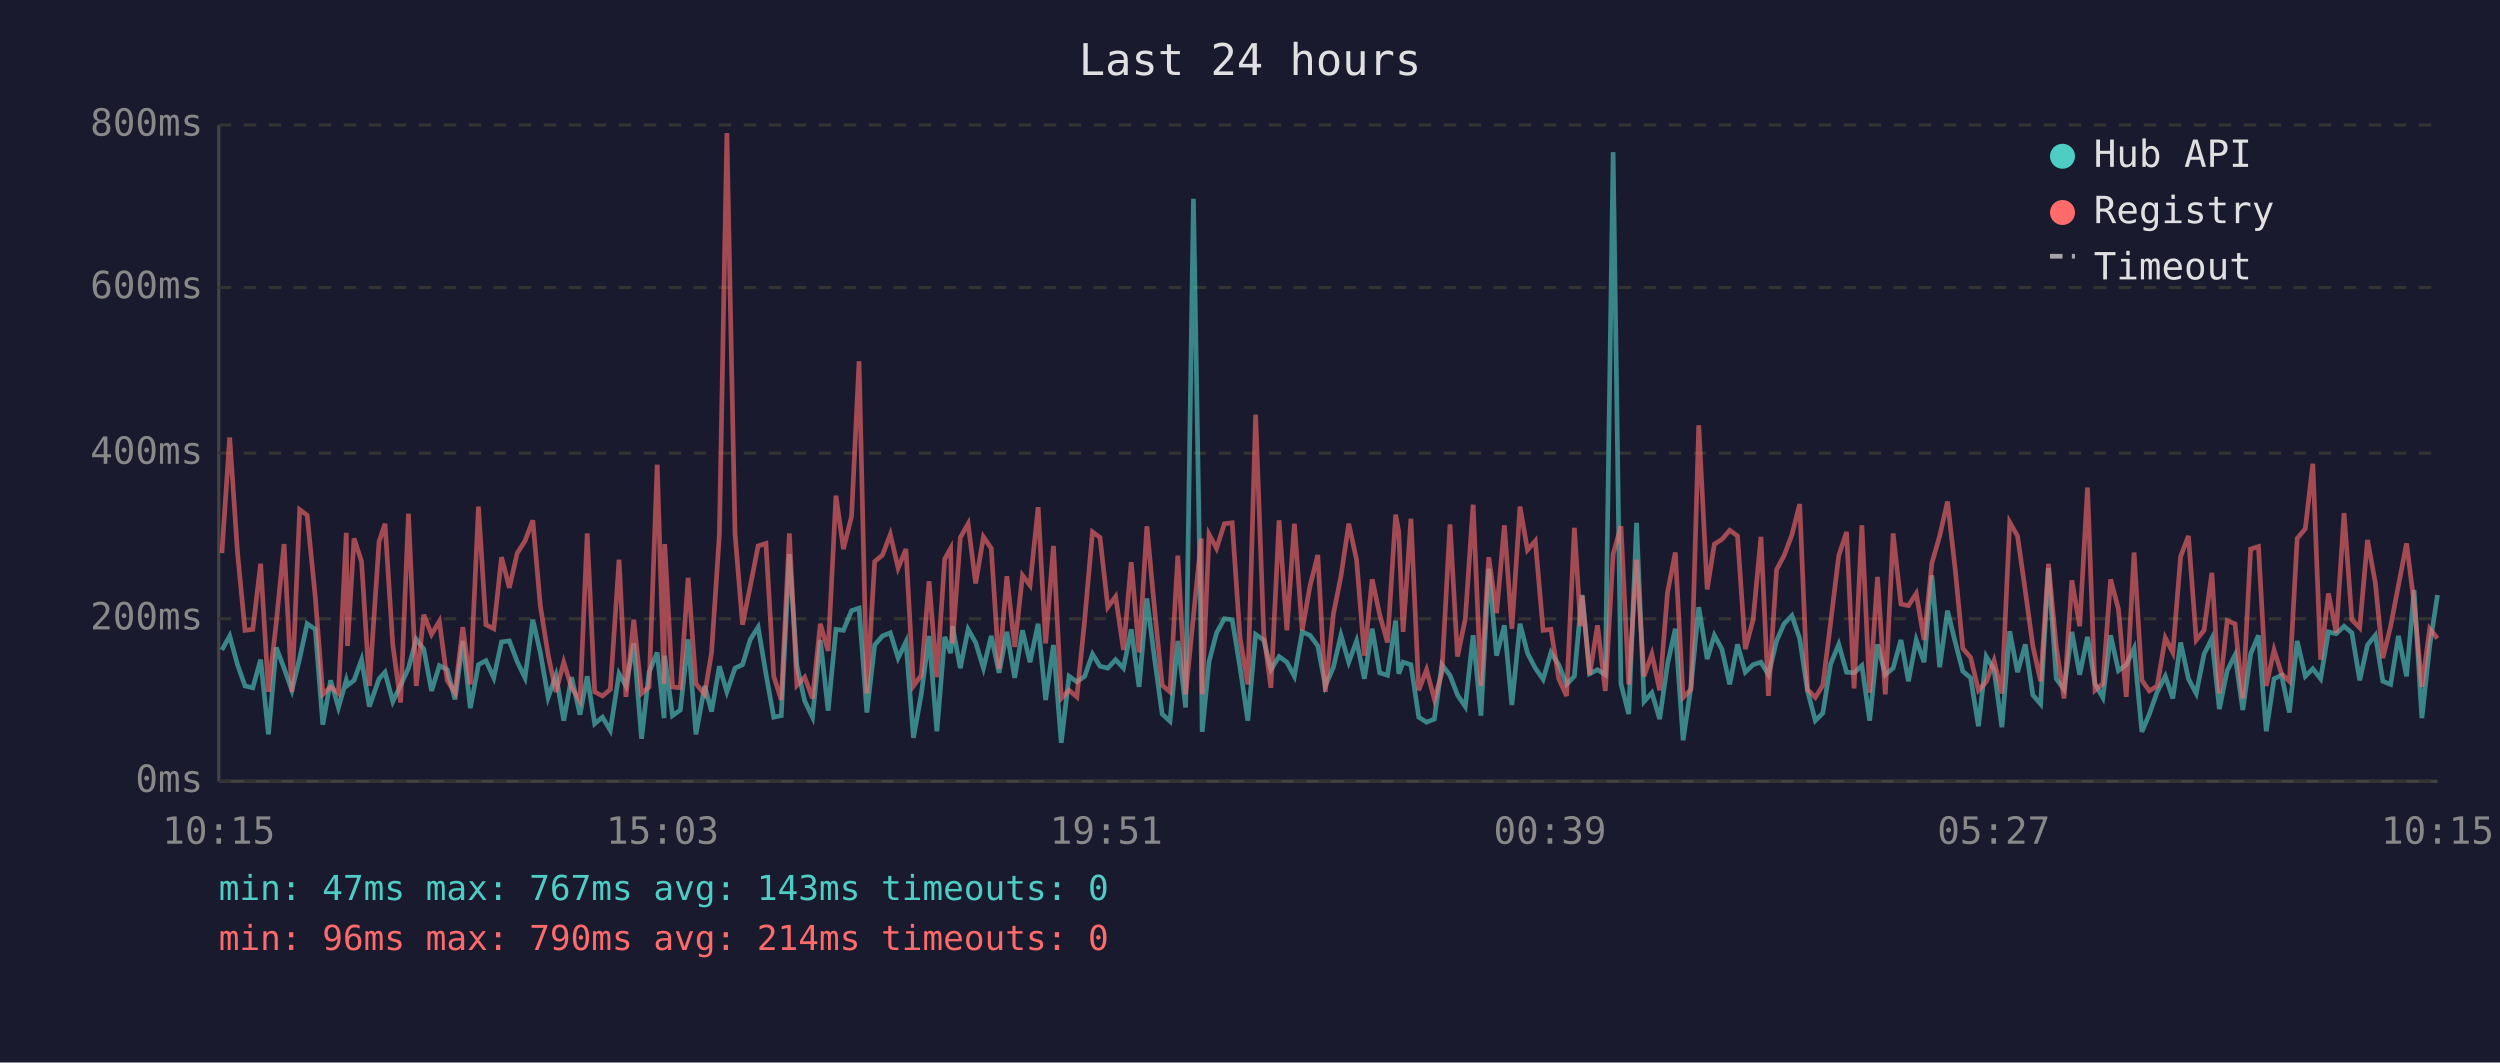
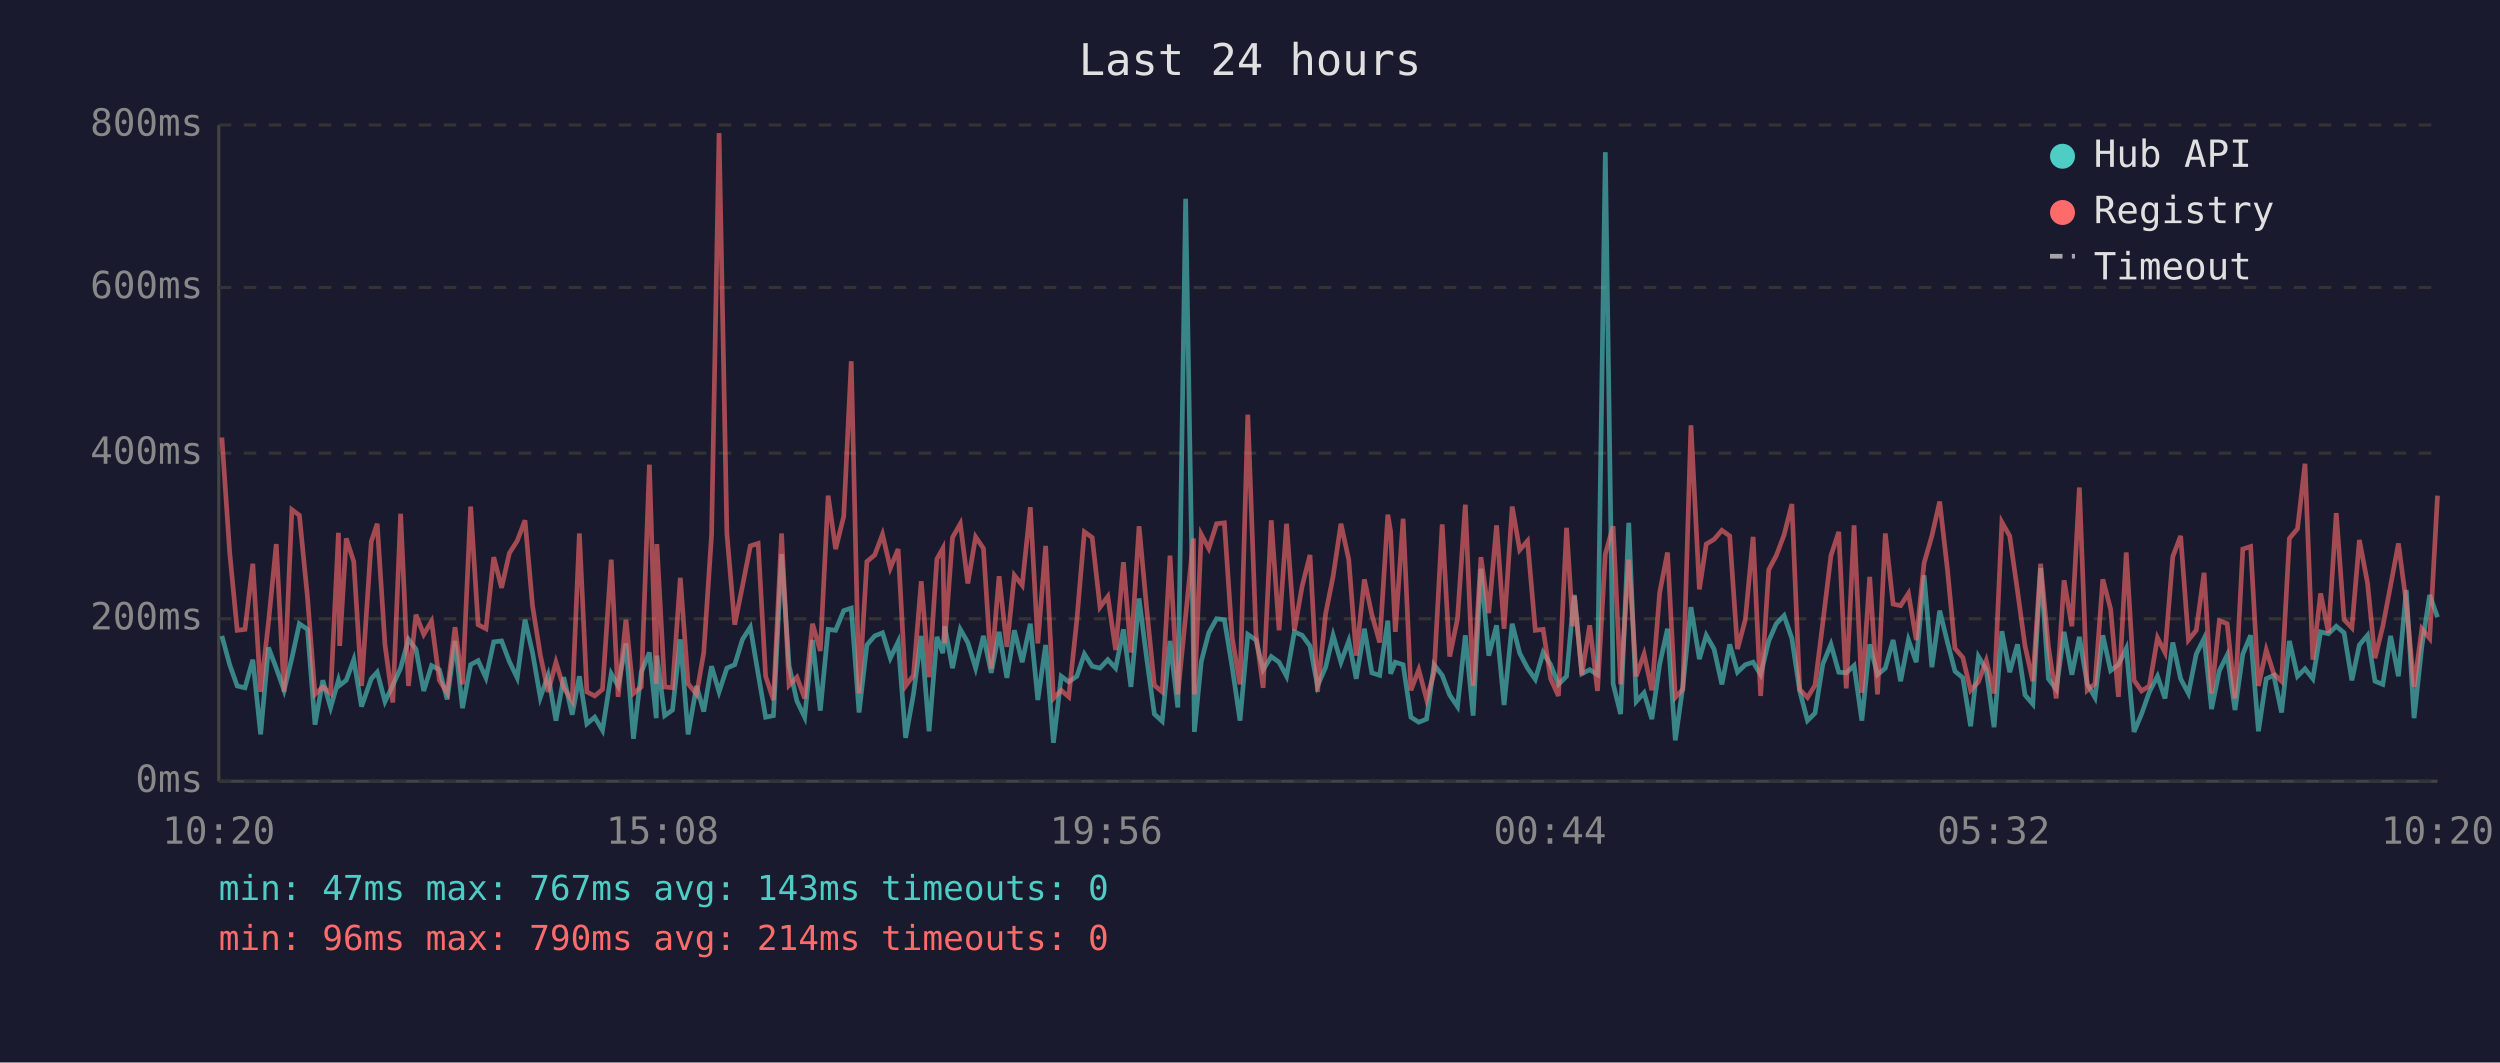
<svg xmlns="http://www.w3.org/2000/svg" viewBox="0 0 800 340" font-family="monospace" font-size="12">
  <rect width="800" height="340" fill="#1a1a2e" />
  <text x="400" y="24" fill="#e0e0e0" font-size="14" text-anchor="middle">Last 24 hours</text>
  <line x1="70" y1="40" x2="70" y2="250" stroke="#444" stroke-width="1" />
  <line x1="70" y1="250" x2="780" y2="250" stroke="#444" stroke-width="1" />
  <line x1="70" y1="250" x2="780" y2="250" stroke="#333" stroke-width="1" stroke-dasharray="4" />
  <text x="65" y="250" fill="#888" text-anchor="end" dominant-baseline="middle">0ms</text>
  <line x1="70" y1="198" x2="780" y2="198" stroke="#333" stroke-width="1" stroke-dasharray="4" />
  <text x="65" y="198" fill="#888" text-anchor="end" dominant-baseline="middle">200ms</text>
  <line x1="70" y1="145" x2="780" y2="145" stroke="#333" stroke-width="1" stroke-dasharray="4" />
  <text x="65" y="145" fill="#888" text-anchor="end" dominant-baseline="middle">400ms</text>
  <line x1="70" y1="92" x2="780" y2="92" stroke="#333" stroke-width="1" stroke-dasharray="4" />
  <text x="65" y="92" fill="#888" text-anchor="end" dominant-baseline="middle">600ms</text>
  <line x1="70" y1="40" x2="780" y2="40" stroke="#333" stroke-width="1" stroke-dasharray="4" />
  <text x="65" y="40" fill="#888" text-anchor="end" dominant-baseline="middle">800ms</text>
-   <text x="70" y="270" fill="#888" text-anchor="middle">10:15</text>
-   <text x="212" y="270" fill="#888" text-anchor="middle">15:03</text>
-   <text x="354" y="270" fill="#888" text-anchor="middle">19:51</text>
-   <text x="496" y="270" fill="#888" text-anchor="middle">00:39</text>
-   <text x="638" y="270" fill="#888" text-anchor="middle">05:27</text>
-   <text x="780" y="270" fill="#888" text-anchor="middle">10:15</text>
-   <polyline points="71.0,208.0 73.5,203.5 76.0,212.7 78.4,219.5 80.9,220.1 83.4,211.1 85.9,235.0 88.4,207.2 90.9,213.8 93.4,220.9 95.9,210.6 98.3,199.6 100.9,201.4 103.3,231.9 105.8,217.7 108.3,226.4 110.8,217.7 111.2,219.3 113.3,217.7 115.7,211.1 118.2,226.1 121.3,217.2 123.2,215.1 125.7,224.5 128.2,219.3 130.7,213.8 133.2,204.6 135.6,207.7 138.1,221.1 140.6,213.0 143.1,214.3 145.6,223.8 148.1,205.1 150.5,226.6 153.1,212.7 155.5,211.4 158.0,216.9 160.5,205.4 163.0,205.1 165.5,211.7 168.0,216.9 170.5,198.3 172.9,208.8 175.4,223.2 177.9,216.1 180.4,230.6 182.9,216.7 185.6,228.7 187.9,216.4 190.3,231.6 192.8,229.5 195.3,233.7 198.1,215.6 200.3,219.5 202.8,205.9 205.3,236.4 207.7,215.1 210.3,208.8 212.5,229.8 212.7,209.8 215.2,229.0 217.7,227.2 220.2,204.6 222.7,235.0 225.5,219.5 227.7,227.7 230.2,213.2 232.6,221.4 235.2,213.8 237.6,212.7 240.1,204.6 242.6,200.7 245.1,215.6 247.6,229.5 250.0,229.0 252.6,177.3 255.0,213.0 257.5,224.3 260.0,229.5 262.5,204.8 265.0,227.4 267.5,201.4 269.9,201.7 272.5,195.4 274.9,194.6 277.4,228.0 279.9,206.4 282.4,203.5 284.9,202.5 287.4,210.6 289.9,205.4 292.3,236.1 294.8,222.2 297.3,203.5 299.8,234.0 302.3,203.8 304.2,209.0 304.8,200.4 307.3,213.8 309.8,201.4 312.2,205.6 314.7,213.8 317.2,203.5 319.7,215.3 322.2,202.2 324.7,216.9 327.2,201.7 329.6,211.9 332.2,199.6 334.6,224.0 337.1,206.4 339.6,237.7 342.1,216.4 344.6,218.2 347.1,216.4 349.6,209.3 352.0,213.2 354.5,213.8 357.0,211.1 359.5,213.8 362.0,201.4 364.5,219.8 367.0,191.5 369.4,210.4 371.9,228.5 374.4,230.8 376.9,205.1 379.4,226.4 381.9,63.6 384.4,209.3 384.7,234.2 386.9,211.7 389.3,202.5 391.8,198.0 394.3,198.3 396.8,213.5 399.3,230.6 401.8,203.0 404.4,204.8 406.7,214.3 409.3,210.1 411.8,211.9 414.2,216.4 416.7,202.2 419.2,203.3 421.7,206.7 424.1,219.5 426.7,213.5 429.1,203.3 431.6,211.9 434.1,205.1 436.6,217.2 439.1,201.2 441.5,215.3 444.0,216.1 446.6,198.6 447.6,215.6 449.0,211.9 451.5,212.7 454.0,229.5 456.5,231.1 459.0,230.1 461.4,212.7 464.0,216.1 466.4,222.4 468.9,226.1 471.4,203.3 473.9,229.0 476.4,182.0 478.9,209.8 481.4,200.1 483.8,225.6 486.4,199.6 488.8,209.0 491.3,213.8 493.8,217.4 496.3,208.8 498.8,212.7 501.3,219.0 503.8,216.4 505.8,194.6 506.3,190.4 508.7,215.6 511.2,214.3 513.7,215.9 516.2,48.7 518.7,218.8 521.2,228.5 523.7,167.3 526.1,224.5 528.6,221.7 531.1,230.1 533.6,212.5 536.1,201.2 538.6,236.9 541.1,219.8 543.6,194.3 546.3,210.9 548.6,203.3 551.0,207.7 553.5,219.0 556.0,206.2 558.5,215.1 561.0,212.7 563.5,211.9 565.9,215.9 568.5,205.1 570.9,199.6 573.4,197.0 575.9,204.3 578.4,221.1 580.9,230.6 583.3,228.2 585.8,212.5 588.4,206.2 590.9,215.1 593.3,215.3 595.8,213.0 598.3,230.6 600.8,206.2 603.3,215.9 605.8,213.8 608.3,204.8 610.7,218.0 613.2,204.8 615.7,211.9 618.2,184.1 620.7,213.5 623.2,195.4 625.7,205.6 628.1,214.8 630.6,216.9 633.1,232.4 635.6,210.1 638.1,214.3 640.6,232.7 643.1,202.0 645.6,215.1 648.1,206.2 650.5,222.4 653.0,225.3 655.5,181.8 658.0,217.2 660.5,220.6 663.0,202.2 665.5,215.9 668.0,203.8 670.4,218.8 672.9,223.2 675.4,203.3 677.9,214.6 680.4,212.7 682.9,207.5 685.4,234.2 687.8,228.5 690.3,221.4 692.9,216.4 695.3,223.5 697.8,205.6 700.3,217.2 702.8,221.9 705.3,209.3 707.8,204.3 710.2,226.9 712.7,214.6 715.2,209.6 717.7,227.2 720.2,209.3 722.7,203.3 725.2,234.0 727.7,217.2 730.1,216.1 732.6,228.0 735.1,205.1 737.7,216.4 740.1,214.0 742.6,217.2 745.1,202.2 747.6,202.8 750.1,200.4 752.6,202.5 755.1,217.7 757.6,206.4 760.1,203.3 762.5,218.0 765.0,219.0 767.5,203.5 770.1,216.4 772.5,188.8 775.0,229.8 777.5,206.7 780.0,190.4" fill="none" stroke="#4ecdc4" stroke-width="1.5" opacity="0.6" />
-   <polyline points="71.0,177.0 73.5,140.0 76.0,176.8 78.4,201.7 80.9,201.4 83.4,180.4 85.9,221.4 88.4,199.3 90.9,174.1 93.4,221.4 95.9,163.1 98.3,164.9 100.9,191.2 103.3,222.2 105.8,219.8 108.3,221.9 110.8,170.5 111.2,206.7 113.3,172.3 115.7,179.7 118.2,219.5 121.3,173.3 123.2,167.6 125.7,206.4 128.2,224.8 130.7,164.4 133.2,219.5 135.6,196.7 138.1,203.0 140.6,198.8 143.1,217.7 145.6,221.7 148.1,200.7 150.5,219.0 153.1,162.1 155.5,199.9 158.0,201.2 160.5,178.3 163.0,188.1 165.5,177.0 168.0,173.1 170.5,166.5 172.9,193.8 175.4,209.6 177.9,221.4 180.4,211.9 182.9,220.1 185.6,224.3 187.9,170.7 190.3,221.4 192.8,222.7 195.3,220.6 198.1,179.1 200.3,223.0 202.8,198.3 205.3,221.9 207.7,219.8 210.3,148.7 212.5,218.8 212.7,174.1 215.2,219.8 217.7,220.1 220.2,184.9 222.7,218.8 225.5,222.2 227.7,208.8 230.2,171.2 232.6,42.6 235.2,170.7 237.6,199.9 240.1,187.5 242.6,174.7 245.1,173.9 247.6,216.4 250.0,224.0 252.6,170.7 255.0,219.3 257.5,216.7 260.0,223.5 262.5,199.6 265.0,208.3 267.5,158.6 269.9,175.7 272.5,165.2 274.9,115.6 277.4,221.9 279.9,179.7 282.4,177.6 284.9,171.0 287.4,181.8 289.9,175.7 292.3,219.5 294.8,216.1 297.3,186.0 299.8,216.7 302.3,178.9 304.2,175.5 304.8,205.9 307.3,172.0 309.8,167.6 312.2,186.7 314.7,171.8 317.2,175.5 319.7,214.0 322.2,184.4 324.7,207.0 327.2,184.1 329.6,187.3 332.2,162.3 334.6,205.9 337.1,174.7 339.6,223.5 342.1,220.9 344.6,223.0 347.1,198.3 349.6,170.2 352.0,172.0 354.5,194.3 357.0,190.9 359.5,208.0 362.0,179.9 364.5,208.8 367.0,168.4 369.4,194.3 371.9,219.3 374.4,221.4 376.9,177.8 379.4,222.2 381.9,197.2 384.4,172.3 384.7,222.2 386.9,171.0 389.3,175.5 391.8,167.6 394.3,167.3 396.8,204.1 399.3,219.0 401.8,132.7 404.4,202.8 406.7,220.1 409.3,166.5 411.8,201.7 414.2,167.6 416.7,201.7 419.2,187.5 421.7,177.6 424.1,221.4 426.7,196.4 429.1,184.4 431.6,167.6 434.1,179.1 436.6,209.8 439.1,185.4 441.5,196.7 444.0,205.6 446.6,164.7 447.6,170.2 449.0,202.2 451.5,166.0 454.0,220.9 456.5,214.3 459.0,223.8 461.4,215.3 464.0,167.8 466.4,210.1 468.9,198.0 471.4,161.5 473.9,219.5 476.4,178.3 478.9,196.2 481.4,168.1 483.8,201.2 486.4,162.1 488.8,176.0 491.3,173.1 493.8,201.7 496.3,201.4 498.8,217.2 501.3,222.7 503.8,168.9 505.8,200.4 506.3,190.7 508.7,215.9 511.2,200.1 513.7,221.1 516.2,177.3 518.7,168.4 521.2,219.0 523.7,179.1 526.1,216.4 528.6,209.3 531.1,220.9 533.6,189.6 536.1,176.8 538.6,223.2 541.1,220.6 543.6,136.1 546.3,188.6 548.6,174.1 551.0,172.6 553.5,169.7 556.0,171.5 558.5,207.7 561.0,198.3 563.5,171.8 565.9,222.7 568.5,182.3 570.9,177.8 573.4,171.2 575.9,161.3 578.4,220.6 580.9,223.2 583.3,219.3 585.8,199.3 588.4,177.8 590.9,170.2 593.3,220.3 595.8,168.1 598.3,221.7 600.8,184.6 603.3,222.2 605.8,170.7 608.3,193.3 610.7,193.8 613.2,189.9 615.7,204.8 618.2,180.2 620.7,171.5 623.2,160.5 625.7,182.5 628.1,207.5 630.6,210.4 633.1,220.9 635.6,218.2 638.1,211.4 640.6,221.9 643.1,167.1 645.6,171.5 648.1,189.1 650.5,206.7 653.0,218.0 655.5,180.4 658.0,207.0 660.5,223.5 663.0,185.7 665.5,200.4 668.0,156.0 670.4,220.9 672.9,218.8 675.4,185.4 677.9,194.9 680.4,223.0 682.9,176.8 685.4,217.7 687.8,221.1 690.3,219.5 692.9,204.1 695.3,208.8 697.8,178.1 700.3,171.5 702.8,204.8 705.3,201.7 707.8,183.3 710.2,221.9 712.7,198.6 715.2,199.6 717.7,223.5 720.2,175.7 722.7,174.9 725.2,219.5 727.7,208.0 730.1,215.6 732.6,218.0 735.1,172.3 737.7,169.2 740.1,148.4 742.6,211.1 745.1,189.9 747.6,202.5 750.1,164.2 752.6,198.3 755.1,200.9 757.6,172.8 760.1,186.5 762.5,210.6 765.0,200.4 767.5,187.3 770.1,173.9 772.5,193.0 775.0,219.8 777.5,201.2 780.0,204.3" fill="none" stroke="#ff6b6b" stroke-width="1.5" opacity="0.6" />
+   <text x="70" y="270" fill="#888" text-anchor="middle">10:20</text>
+   <text x="212" y="270" fill="#888" text-anchor="middle">15:08</text>
+   <text x="354" y="270" fill="#888" text-anchor="middle">19:56</text>
+   <text x="496" y="270" fill="#888" text-anchor="middle">00:44</text>
+   <text x="638" y="270" fill="#888" text-anchor="middle">05:32</text>
+   <text x="780" y="270" fill="#888" text-anchor="middle">10:20</text>
+   <polyline points="71.0,203.5 73.5,212.7 75.9,219.5 78.4,220.1 80.9,211.1 83.4,235.0 85.9,207.2 88.4,213.8 90.9,220.9 93.4,210.6 95.8,199.6 98.4,201.4 100.8,231.9 103.3,217.7 105.8,226.4 108.3,217.7 108.7,219.3 110.8,217.7 113.2,211.1 115.7,226.1 118.8,217.2 120.7,215.1 123.2,224.5 125.7,219.3 128.2,213.8 130.7,204.6 133.1,207.7 135.6,221.1 138.1,213.0 140.6,214.3 143.1,223.8 145.6,205.1 148.0,226.6 150.6,212.7 153.0,211.4 155.5,216.9 158.0,205.4 160.5,205.1 163.0,211.7 165.5,216.9 168.0,198.3 170.4,208.8 172.9,223.2 175.4,216.1 177.9,230.6 180.4,216.7 183.1,228.7 185.4,216.4 187.8,231.6 190.3,229.5 192.8,233.7 195.6,215.6 197.8,219.5 200.3,205.9 202.7,236.4 205.2,215.1 207.8,208.8 210.0,229.8 210.2,209.8 212.7,229.0 215.2,227.2 217.7,204.6 220.2,235.0 222.9,219.5 225.2,227.7 227.7,213.2 230.1,221.4 232.6,213.8 235.1,212.7 237.6,204.6 240.1,200.7 242.6,215.6 245.0,229.5 247.5,229.0 250.1,177.3 252.5,213.0 255.0,224.3 257.5,229.5 260.0,204.8 262.5,227.4 265.0,201.4 267.4,201.7 270.0,195.4 272.4,194.6 274.9,228.0 277.4,206.4 279.9,203.5 282.4,202.5 284.9,210.6 287.4,205.4 289.8,236.1 292.3,222.2 294.8,203.5 297.3,234.0 299.8,203.8 301.7,209.0 302.3,200.4 304.8,213.8 307.3,201.4 309.7,205.6 312.2,213.8 314.7,203.5 317.2,215.3 319.7,202.2 322.2,216.9 324.6,201.7 327.1,211.9 329.7,199.6 332.1,224.0 334.6,206.4 337.1,237.7 339.6,216.4 342.0,218.2 344.6,216.4 347.0,209.3 349.5,213.2 352.0,213.8 354.5,211.1 357.0,213.8 359.5,201.4 361.9,219.8 364.5,191.5 366.9,210.4 369.4,228.5 371.9,230.8 374.4,205.1 376.9,226.4 379.4,63.6 381.9,209.3 382.2,234.2 384.4,211.7 386.8,202.5 389.3,198.0 391.8,198.3 394.3,213.5 396.8,230.6 399.3,203.0 401.9,204.8 404.2,214.3 406.8,210.1 409.3,211.9 411.7,216.4 414.2,202.2 416.7,203.3 419.2,206.7 421.6,219.5 424.2,213.5 426.6,203.3 429.1,211.9 431.6,205.1 434.0,217.2 436.6,201.2 439.0,215.3 441.5,216.1 444.1,198.6 445.0,215.6 446.5,211.9 449.0,212.7 451.5,229.5 454.0,231.1 456.5,230.1 458.9,212.7 461.5,216.1 463.9,222.4 466.4,226.1 468.9,203.3 471.4,229.0 473.9,182.0 476.4,209.8 478.9,200.1 481.3,225.6 483.9,199.6 486.3,209.0 488.8,213.8 491.3,217.4 493.8,208.8 496.2,212.7 498.7,219.0 501.3,216.4 503.3,194.6 503.8,190.4 506.2,215.6 508.7,214.3 511.2,215.9 513.7,48.7 516.2,218.8 518.6,228.5 521.2,167.3 523.6,224.5 526.1,221.7 528.6,230.1 531.1,212.5 533.6,201.2 536.1,236.9 538.5,219.8 541.1,194.3 543.8,210.9 546.0,203.3 548.5,207.7 551.0,219.0 553.5,206.2 556.0,215.1 558.5,212.7 561.0,211.9 563.4,215.9 566.0,205.1 568.4,199.6 570.9,197.0 573.4,204.3 575.9,221.1 578.4,230.6 580.8,228.2 583.3,212.5 585.9,206.2 588.4,215.1 590.8,215.3 593.3,213.0 595.8,230.6 598.3,206.2 600.8,215.9 603.3,213.8 605.8,204.8 608.2,218.0 610.7,204.8 613.2,211.9 615.7,184.1 618.2,213.5 620.7,195.4 623.2,205.6 625.6,214.8 628.1,216.9 630.6,232.4 633.1,210.1 635.6,214.3 638.1,232.7 640.6,202.0 643.1,215.1 645.6,206.2 648.0,222.4 650.5,225.3 653.0,181.8 655.5,217.2 658.0,220.6 660.5,202.2 663.0,215.9 665.4,203.8 667.9,218.8 670.4,223.2 672.9,203.3 675.4,214.6 677.9,212.7 680.4,207.5 682.9,234.2 685.3,228.5 687.8,221.4 690.4,216.4 692.8,223.5 695.3,205.6 697.8,217.2 700.3,221.9 702.8,209.3 705.3,204.3 707.7,226.9 710.2,214.6 712.7,209.6 715.2,227.2 717.7,209.3 720.2,203.3 722.7,234.0 725.2,217.2 727.6,216.1 730.1,228.0 732.6,205.1 735.2,216.4 737.6,214.0 740.1,217.2 742.6,202.2 745.1,202.8 747.6,200.4 750.1,202.5 752.6,217.7 755.0,206.4 757.6,203.3 760.0,218.0 762.5,219.0 765.0,203.5 767.5,216.4 770.0,188.8 772.5,229.8 775.0,206.7 777.5,190.4 780.0,197.5" fill="none" stroke="#4ecdc4" stroke-width="1.5" opacity="0.6" />
+   <polyline points="71.0,140.0 73.5,176.8 75.9,201.7 78.4,201.4 80.9,180.4 83.4,221.4 85.9,199.3 88.4,174.1 90.9,221.4 93.4,163.1 95.8,164.9 98.4,191.2 100.8,222.2 103.3,219.8 105.8,221.9 108.3,170.5 108.7,206.7 110.8,172.3 113.2,179.7 115.7,219.5 118.8,173.3 120.7,167.6 123.2,206.4 125.7,224.8 128.2,164.4 130.7,219.5 133.1,196.7 135.6,203.0 138.1,198.8 140.6,217.7 143.1,221.7 145.6,200.7 148.0,219.0 150.6,162.1 153.0,199.9 155.5,201.2 158.0,178.3 160.5,188.1 163.0,177.0 165.5,173.1 168.0,166.5 170.4,193.8 172.9,209.6 175.4,221.4 177.9,211.9 180.4,220.1 183.1,224.3 185.4,170.7 187.8,221.4 190.3,222.7 192.8,220.6 195.6,179.1 197.8,223.0 200.3,198.3 202.7,221.9 205.2,219.8 207.8,148.7 210.0,218.8 210.2,174.1 212.7,219.8 215.2,220.1 217.7,184.9 220.2,218.8 222.9,222.2 225.2,208.8 227.7,171.2 230.1,42.6 232.6,170.7 235.1,199.9 237.6,187.5 240.1,174.7 242.6,173.9 245.0,216.4 247.5,224.0 250.1,170.7 252.5,219.3 255.0,216.7 257.5,223.5 260.0,199.6 262.5,208.3 265.0,158.6 267.4,175.7 270.0,165.2 272.4,115.6 274.9,221.9 277.4,179.7 279.9,177.6 282.4,171.0 284.9,181.8 287.4,175.7 289.8,219.5 292.3,216.1 294.8,186.0 297.3,216.7 299.8,178.9 301.7,175.5 302.3,205.9 304.8,172.0 307.3,167.6 309.7,186.7 312.2,171.8 314.7,175.5 317.2,214.0 319.7,184.4 322.2,207.0 324.6,184.1 327.1,187.3 329.7,162.3 332.1,205.9 334.6,174.7 337.1,223.5 339.6,220.9 342.0,223.0 344.6,198.3 347.0,170.2 349.5,172.0 352.0,194.3 354.5,190.9 357.0,208.0 359.5,179.9 361.9,208.8 364.5,168.4 366.9,194.3 369.4,219.3 371.9,221.4 374.4,177.8 376.9,222.2 379.4,197.2 381.9,172.3 382.2,222.2 384.4,171.0 386.8,175.5 389.3,167.6 391.8,167.3 394.3,204.1 396.8,219.0 399.3,132.7 401.9,202.8 404.2,220.1 406.8,166.5 409.3,201.7 411.7,167.6 414.2,201.7 416.7,187.5 419.2,177.6 421.6,221.4 424.2,196.4 426.6,184.4 429.1,167.6 431.6,179.1 434.0,209.8 436.6,185.4 439.0,196.7 441.5,205.6 444.1,164.7 445.0,170.2 446.5,202.2 449.0,166.0 451.5,220.9 454.0,214.3 456.5,223.8 458.9,215.3 461.5,167.8 463.9,210.1 466.4,198.0 468.9,161.5 471.4,219.5 473.9,178.3 476.4,196.2 478.9,168.1 481.3,201.2 483.9,162.1 486.3,176.0 488.8,173.1 491.3,201.7 493.8,201.4 496.2,217.2 498.7,222.7 501.3,168.9 503.3,200.4 503.8,190.7 506.2,215.9 508.7,200.1 511.2,221.1 513.7,177.3 516.2,168.4 518.6,219.0 521.2,179.1 523.6,216.4 526.1,209.3 528.6,220.9 531.1,189.6 533.6,176.8 536.1,223.2 538.5,220.6 541.1,136.1 543.8,188.6 546.0,174.1 548.5,172.6 551.0,169.7 553.5,171.5 556.0,207.7 558.5,198.3 561.0,171.8 563.4,222.7 566.0,182.3 568.4,177.8 570.9,171.2 573.4,161.3 575.9,220.6 578.4,223.2 580.8,219.3 583.3,199.3 585.9,177.8 588.4,170.2 590.8,220.3 593.3,168.1 595.8,221.7 598.3,184.6 600.8,222.2 603.3,170.7 605.8,193.3 608.2,193.8 610.7,189.9 613.2,204.8 615.7,180.2 618.2,171.5 620.7,160.5 623.2,182.5 625.6,207.5 628.1,210.4 630.6,220.9 633.1,218.2 635.6,211.4 638.1,221.9 640.6,167.1 643.1,171.5 645.6,189.1 648.0,206.7 650.5,218.0 653.0,180.4 655.5,207.0 658.0,223.5 660.5,185.7 663.0,200.4 665.4,156.0 667.9,220.9 670.4,218.8 672.9,185.4 675.4,194.9 677.9,223.0 680.4,176.8 682.9,217.7 685.3,221.1 687.8,219.5 690.4,204.1 692.8,208.8 695.3,178.1 697.8,171.5 700.3,204.8 702.8,201.7 705.3,183.3 707.7,221.9 710.2,198.6 712.7,199.6 715.2,223.5 717.7,175.7 720.2,174.9 722.7,219.5 725.2,208.0 727.6,215.6 730.1,218.0 732.6,172.3 735.2,169.2 737.6,148.4 740.1,211.1 742.6,189.9 745.1,202.5 747.6,164.2 750.1,198.3 752.6,200.9 755.0,172.8 757.6,186.5 760.0,210.6 762.5,200.4 765.0,187.3 767.5,173.9 770.0,193.0 772.5,219.8 775.0,201.2 777.5,204.3 780.0,158.6" fill="none" stroke="#ff6b6b" stroke-width="1.5" opacity="0.6" />
  <circle cx="660" cy="50" r="4" fill="#4ecdc4" />
  <text x="670" y="50" fill="#e0e0e0" dominant-baseline="middle">Hub API</text>
  <circle cx="660" cy="68" r="4" fill="#ff6b6b" />
  <text x="670" y="68" fill="#e0e0e0" dominant-baseline="middle">Registry</text>
  <line x1="656" y1="82" x2="664" y2="82" stroke="#e0e0e0" stroke-width="1.5" stroke-dasharray="4,3" opacity="0.7" />
  <text x="670" y="86" fill="#e0e0e0" dominant-baseline="middle">Timeout</text>
  <text x="70" y="288" fill="#4ecdc4" font-size="11">min: 47ms  max: 767ms  avg: 143ms  timeouts: 0</text>
  <text x="70" y="304" fill="#ff6b6b" font-size="11">min: 96ms  max: 790ms  avg: 214ms  timeouts: 0</text>
</svg>
